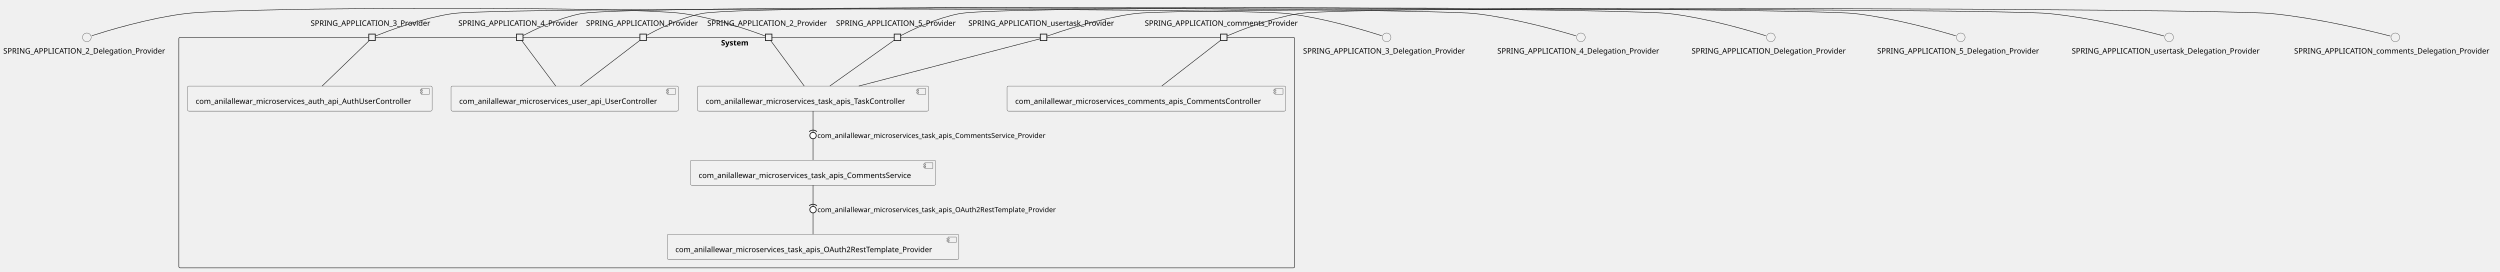
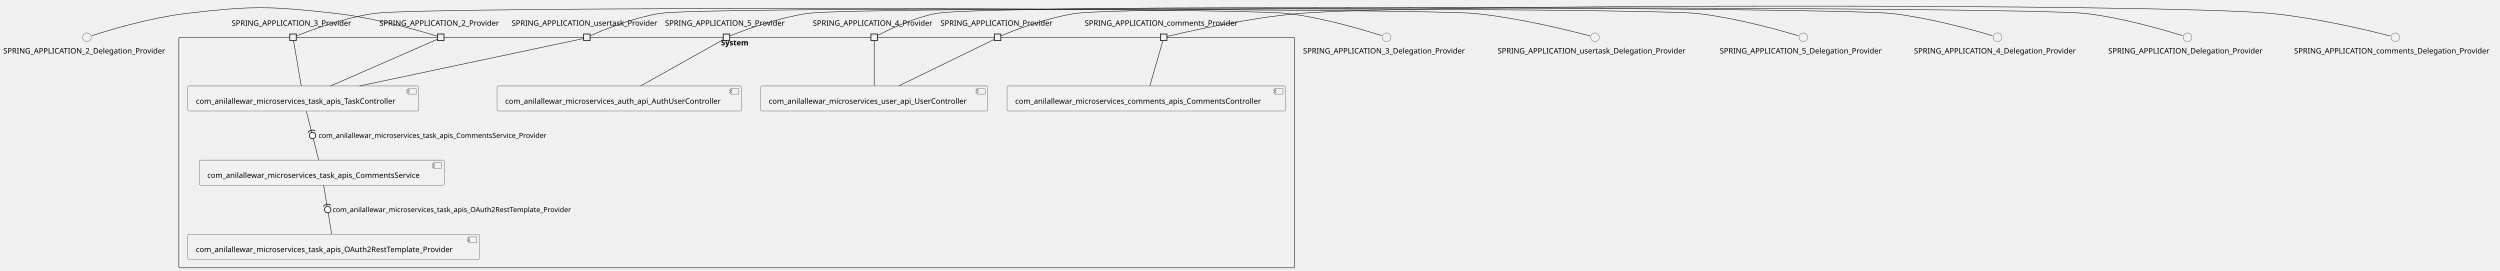
- <svg xmlns="http://www.w3.org/2000/svg" xmlns:xlink="http://www.w3.org/1999/xlink" contentStyleType="text/css" height="501px" preserveAspectRatio="none" style="width:4620px;height:501px;background:#FFFFFF;" version="1.1" viewBox="0 0 4620 501" width="4620px" zoomAndPan="magnify">
+ <svg xmlns="http://www.w3.org/2000/svg" xmlns:xlink="http://www.w3.org/1999/xlink" contentStyleType="text/css" height="500px" preserveAspectRatio="none" style="width:4620px;height:500px;background:#FFFFFF;" version="1.1" viewBox="0 0 4620 500" width="4620px" zoomAndPan="magnify">
  <defs />
  <g>
    <g id="cluster_System">
-       <rect fill="none" height="426" rx="2.5" ry="2.5" style="stroke:#181818;stroke-width:1.0;" width="2062" x="330.5" y="69.01" />
-       <text fill="#000000" font-family="sans-serif" font-size="14" font-weight="bold" lengthAdjust="spacing" textLength="58" x="1332.5" y="84.005">System</text>
+       <rect fill="none" height="426" rx="2.5" ry="2.5" style="stroke:#181818;stroke-width:1.0;" width="2062" x="330.5" y="68.87" />
+       <text fill="#000000" font-family="sans-serif" font-size="14" font-weight="bold" lengthAdjust="spacing" textLength="58" x="1332.5" y="83.865">System</text>
    </g>
    <g id="elem_com_anilallewar_microservices_auth_api_AuthUserController">
-       <a href="anilallewar-microservices-basics-spring-boot.repository#_tuVQem5SEe-XVJRxWhcT8Q" target="_top" title="anilallewar-microservices-basics-spring-boot.repository#_tuVQem5SEe-XVJRxWhcT8Q" xlink:actuate="onRequest" xlink:href="anilallewar-microservices-basics-spring-boot.repository#_tuVQem5SEe-XVJRxWhcT8Q" xlink:show="new" xlink:title="anilallewar-microservices-basics-spring-boot.repository#_tuVQem5SEe-XVJRxWhcT8Q" xlink:type="simple">
-         <rect fill="#F1F1F1" height="46.297" rx="2.5" ry="2.5" style="stroke:#181818;stroke-width:0.5;" width="452" x="346.5" y="159.01" />
-         <rect fill="#F1F1F1" height="10" style="stroke:#181818;stroke-width:0.5;" width="15" x="778.5" y="164.01" />
-         <rect fill="#F1F1F1" height="2" style="stroke:#181818;stroke-width:0.5;" width="4" x="776.5" y="166.01" />
-         <rect fill="#F1F1F1" height="2" style="stroke:#181818;stroke-width:0.5;" width="4" x="776.5" y="170.01" />
-         <text fill="#000000" font-family="sans-serif" font-size="14" lengthAdjust="spacing" textLength="412" x="361.5" y="192.005">com_anilallewar_microservices_auth_api_AuthUserController</text>
+       <a href="anilallewar-microservices-basics-spring-boot.repository#_saAvim8bEe-VyKZ663mZbg" target="_top" title="anilallewar-microservices-basics-spring-boot.repository#_saAvim8bEe-VyKZ663mZbg" xlink:actuate="onRequest" xlink:href="anilallewar-microservices-basics-spring-boot.repository#_saAvim8bEe-VyKZ663mZbg" xlink:show="new" xlink:title="anilallewar-microservices-basics-spring-boot.repository#_saAvim8bEe-VyKZ663mZbg" xlink:type="simple">
+         <rect fill="#F1F1F1" height="46.297" rx="2.5" ry="2.5" style="stroke:#181818;stroke-width:0.5;" width="452" x="918.5" y="158.87" />
+         <rect fill="#F1F1F1" height="10" style="stroke:#181818;stroke-width:0.5;" width="15" x="1350.5" y="163.87" />
+         <rect fill="#F1F1F1" height="2" style="stroke:#181818;stroke-width:0.5;" width="4" x="1348.5" y="165.87" />
+         <rect fill="#F1F1F1" height="2" style="stroke:#181818;stroke-width:0.5;" width="4" x="1348.5" y="169.87" />
+         <text fill="#000000" font-family="sans-serif" font-size="14" lengthAdjust="spacing" textLength="412" x="933.5" y="191.865">com_anilallewar_microservices_auth_api_AuthUserController</text>
      </a>
    </g>
    <g id="elem_com_anilallewar_microservices_comments_apis_CommentsController">
-       <a href="anilallewar-microservices-basics-spring-boot.repository#_tuVQem5SEe-XVJRxWhcT8Q" target="_top" title="anilallewar-microservices-basics-spring-boot.repository#_tuVQem5SEe-XVJRxWhcT8Q" xlink:actuate="onRequest" xlink:href="anilallewar-microservices-basics-spring-boot.repository#_tuVQem5SEe-XVJRxWhcT8Q" xlink:show="new" xlink:title="anilallewar-microservices-basics-spring-boot.repository#_tuVQem5SEe-XVJRxWhcT8Q" xlink:type="simple">
-         <rect fill="#F1F1F1" height="46.297" rx="2.5" ry="2.5" style="stroke:#181818;stroke-width:0.5;" width="515" x="1861" y="159.01" />
-         <rect fill="#F1F1F1" height="10" style="stroke:#181818;stroke-width:0.5;" width="15" x="2356" y="164.01" />
-         <rect fill="#F1F1F1" height="2" style="stroke:#181818;stroke-width:0.5;" width="4" x="2354" y="166.01" />
-         <rect fill="#F1F1F1" height="2" style="stroke:#181818;stroke-width:0.5;" width="4" x="2354" y="170.01" />
-         <text fill="#000000" font-family="sans-serif" font-size="14" lengthAdjust="spacing" textLength="475" x="1876" y="192.005">com_anilallewar_microservices_comments_apis_CommentsController</text>
+       <a href="anilallewar-microservices-basics-spring-boot.repository#_saAvim8bEe-VyKZ663mZbg" target="_top" title="anilallewar-microservices-basics-spring-boot.repository#_saAvim8bEe-VyKZ663mZbg" xlink:actuate="onRequest" xlink:href="anilallewar-microservices-basics-spring-boot.repository#_saAvim8bEe-VyKZ663mZbg" xlink:show="new" xlink:title="anilallewar-microservices-basics-spring-boot.repository#_saAvim8bEe-VyKZ663mZbg" xlink:type="simple">
+         <rect fill="#F1F1F1" height="46.297" rx="2.5" ry="2.5" style="stroke:#181818;stroke-width:0.5;" width="515" x="1861" y="158.87" />
+         <rect fill="#F1F1F1" height="10" style="stroke:#181818;stroke-width:0.5;" width="15" x="2356" y="163.87" />
+         <rect fill="#F1F1F1" height="2" style="stroke:#181818;stroke-width:0.5;" width="4" x="2354" y="165.87" />
+         <rect fill="#F1F1F1" height="2" style="stroke:#181818;stroke-width:0.5;" width="4" x="2354" y="169.87" />
+         <text fill="#000000" font-family="sans-serif" font-size="14" lengthAdjust="spacing" textLength="475" x="1876" y="191.865">com_anilallewar_microservices_comments_apis_CommentsController</text>
      </a>
    </g>
    <g id="elem_com_anilallewar_microservices_task_apis_CommentsService">
-       <a href="anilallewar-microservices-basics-spring-boot.repository#_tuVQem5SEe-XVJRxWhcT8Q" target="_top" title="anilallewar-microservices-basics-spring-boot.repository#_tuVQem5SEe-XVJRxWhcT8Q" xlink:actuate="onRequest" xlink:href="anilallewar-microservices-basics-spring-boot.repository#_tuVQem5SEe-XVJRxWhcT8Q" xlink:show="new" xlink:title="anilallewar-microservices-basics-spring-boot.repository#_tuVQem5SEe-XVJRxWhcT8Q" xlink:type="simple">
-         <rect fill="#F1F1F1" height="46.297" rx="2.5" ry="2.5" style="stroke:#181818;stroke-width:0.5;" width="453" x="1276" y="296.01" />
-         <rect fill="#F1F1F1" height="10" style="stroke:#181818;stroke-width:0.5;" width="15" x="1709" y="301.01" />
-         <rect fill="#F1F1F1" height="2" style="stroke:#181818;stroke-width:0.5;" width="4" x="1707" y="303.01" />
-         <rect fill="#F1F1F1" height="2" style="stroke:#181818;stroke-width:0.5;" width="4" x="1707" y="307.01" />
-         <text fill="#000000" font-family="sans-serif" font-size="14" lengthAdjust="spacing" textLength="413" x="1291" y="329.005">com_anilallewar_microservices_task_apis_CommentsService</text>
+       <a href="anilallewar-microservices-basics-spring-boot.repository#_saAvim8bEe-VyKZ663mZbg" target="_top" title="anilallewar-microservices-basics-spring-boot.repository#_saAvim8bEe-VyKZ663mZbg" xlink:actuate="onRequest" xlink:href="anilallewar-microservices-basics-spring-boot.repository#_saAvim8bEe-VyKZ663mZbg" xlink:show="new" xlink:title="anilallewar-microservices-basics-spring-boot.repository#_saAvim8bEe-VyKZ663mZbg" xlink:type="simple">
+         <rect fill="#F1F1F1" height="46.297" rx="2.5" ry="2.5" style="stroke:#181818;stroke-width:0.5;" width="453" x="368" y="295.87" />
+         <rect fill="#F1F1F1" height="10" style="stroke:#181818;stroke-width:0.5;" width="15" x="801" y="300.87" />
+         <rect fill="#F1F1F1" height="2" style="stroke:#181818;stroke-width:0.5;" width="4" x="799" y="302.87" />
+         <rect fill="#F1F1F1" height="2" style="stroke:#181818;stroke-width:0.5;" width="4" x="799" y="306.87" />
+         <text fill="#000000" font-family="sans-serif" font-size="14" lengthAdjust="spacing" textLength="413" x="383" y="328.865">com_anilallewar_microservices_task_apis_CommentsService</text>
      </a>
    </g>
    <g id="elem_com_anilallewar_microservices_task_apis_OAuth2RestTemplate_Provider">
-       <a href="anilallewar-microservices-basics-spring-boot.repository#_tuVQem5SEe-XVJRxWhcT8Q" target="_top" title="anilallewar-microservices-basics-spring-boot.repository#_tuVQem5SEe-XVJRxWhcT8Q" xlink:actuate="onRequest" xlink:href="anilallewar-microservices-basics-spring-boot.repository#_tuVQem5SEe-XVJRxWhcT8Q" xlink:show="new" xlink:title="anilallewar-microservices-basics-spring-boot.repository#_tuVQem5SEe-XVJRxWhcT8Q" xlink:type="simple">
-         <rect fill="#F1F1F1" height="46.297" rx="2.5" ry="2.5" style="stroke:#181818;stroke-width:0.5;" width="539" x="1233" y="433.01" />
-         <rect fill="#F1F1F1" height="10" style="stroke:#181818;stroke-width:0.5;" width="15" x="1752" y="438.01" />
-         <rect fill="#F1F1F1" height="2" style="stroke:#181818;stroke-width:0.5;" width="4" x="1750" y="440.01" />
-         <rect fill="#F1F1F1" height="2" style="stroke:#181818;stroke-width:0.5;" width="4" x="1750" y="444.01" />
-         <text fill="#000000" font-family="sans-serif" font-size="14" lengthAdjust="spacing" textLength="499" x="1248" y="466.005">com_anilallewar_microservices_task_apis_OAuth2RestTemplate_Provider</text>
+       <a href="anilallewar-microservices-basics-spring-boot.repository#_saAvim8bEe-VyKZ663mZbg" target="_top" title="anilallewar-microservices-basics-spring-boot.repository#_saAvim8bEe-VyKZ663mZbg" xlink:actuate="onRequest" xlink:href="anilallewar-microservices-basics-spring-boot.repository#_saAvim8bEe-VyKZ663mZbg" xlink:show="new" xlink:title="anilallewar-microservices-basics-spring-boot.repository#_saAvim8bEe-VyKZ663mZbg" xlink:type="simple">
+         <rect fill="#F1F1F1" height="46.297" rx="2.5" ry="2.5" style="stroke:#181818;stroke-width:0.5;" width="539" x="347" y="432.87" />
+         <rect fill="#F1F1F1" height="10" style="stroke:#181818;stroke-width:0.5;" width="15" x="866" y="437.87" />
+         <rect fill="#F1F1F1" height="2" style="stroke:#181818;stroke-width:0.5;" width="4" x="864" y="439.87" />
+         <rect fill="#F1F1F1" height="2" style="stroke:#181818;stroke-width:0.5;" width="4" x="864" y="443.87" />
+         <text fill="#000000" font-family="sans-serif" font-size="14" lengthAdjust="spacing" textLength="499" x="362" y="465.865">com_anilallewar_microservices_task_apis_OAuth2RestTemplate_Provider</text>
      </a>
    </g>
    <g id="elem_com_anilallewar_microservices_task_apis_TaskController">
-       <a href="anilallewar-microservices-basics-spring-boot.repository#_tuVQem5SEe-XVJRxWhcT8Q" target="_top" title="anilallewar-microservices-basics-spring-boot.repository#_tuVQem5SEe-XVJRxWhcT8Q" xlink:actuate="onRequest" xlink:href="anilallewar-microservices-basics-spring-boot.repository#_tuVQem5SEe-XVJRxWhcT8Q" xlink:show="new" xlink:title="anilallewar-microservices-basics-spring-boot.repository#_tuVQem5SEe-XVJRxWhcT8Q" xlink:type="simple">
-         <rect fill="#F1F1F1" height="46.297" rx="2.5" ry="2.5" style="stroke:#181818;stroke-width:0.5;" width="427" x="1289" y="159.01" />
-         <rect fill="#F1F1F1" height="10" style="stroke:#181818;stroke-width:0.5;" width="15" x="1696" y="164.01" />
-         <rect fill="#F1F1F1" height="2" style="stroke:#181818;stroke-width:0.5;" width="4" x="1694" y="166.01" />
-         <rect fill="#F1F1F1" height="2" style="stroke:#181818;stroke-width:0.5;" width="4" x="1694" y="170.01" />
-         <text fill="#000000" font-family="sans-serif" font-size="14" lengthAdjust="spacing" textLength="387" x="1304" y="192.005">com_anilallewar_microservices_task_apis_TaskController</text>
+       <a href="anilallewar-microservices-basics-spring-boot.repository#_saAvim8bEe-VyKZ663mZbg" target="_top" title="anilallewar-microservices-basics-spring-boot.repository#_saAvim8bEe-VyKZ663mZbg" xlink:actuate="onRequest" xlink:href="anilallewar-microservices-basics-spring-boot.repository#_saAvim8bEe-VyKZ663mZbg" xlink:show="new" xlink:title="anilallewar-microservices-basics-spring-boot.repository#_saAvim8bEe-VyKZ663mZbg" xlink:type="simple">
+         <rect fill="#F1F1F1" height="46.297" rx="2.5" ry="2.5" style="stroke:#181818;stroke-width:0.5;" width="427" x="347" y="158.87" />
+         <rect fill="#F1F1F1" height="10" style="stroke:#181818;stroke-width:0.5;" width="15" x="754" y="163.87" />
+         <rect fill="#F1F1F1" height="2" style="stroke:#181818;stroke-width:0.5;" width="4" x="752" y="165.87" />
+         <rect fill="#F1F1F1" height="2" style="stroke:#181818;stroke-width:0.5;" width="4" x="752" y="169.87" />
+         <text fill="#000000" font-family="sans-serif" font-size="14" lengthAdjust="spacing" textLength="387" x="362" y="191.865">com_anilallewar_microservices_task_apis_TaskController</text>
      </a>
    </g>
    <g id="elem_com_anilallewar_microservices_user_api_UserController">
-       <a href="anilallewar-microservices-basics-spring-boot.repository#_tuVQem5SEe-XVJRxWhcT8Q" target="_top" title="anilallewar-microservices-basics-spring-boot.repository#_tuVQem5SEe-XVJRxWhcT8Q" xlink:actuate="onRequest" xlink:href="anilallewar-microservices-basics-spring-boot.repository#_tuVQem5SEe-XVJRxWhcT8Q" xlink:show="new" xlink:title="anilallewar-microservices-basics-spring-boot.repository#_tuVQem5SEe-XVJRxWhcT8Q" xlink:type="simple">
-         <rect fill="#F1F1F1" height="46.297" rx="2.5" ry="2.5" style="stroke:#181818;stroke-width:0.5;" width="420" x="833.5" y="159.01" />
-         <rect fill="#F1F1F1" height="10" style="stroke:#181818;stroke-width:0.5;" width="15" x="1233.5" y="164.01" />
-         <rect fill="#F1F1F1" height="2" style="stroke:#181818;stroke-width:0.5;" width="4" x="1231.5" y="166.01" />
-         <rect fill="#F1F1F1" height="2" style="stroke:#181818;stroke-width:0.5;" width="4" x="1231.5" y="170.01" />
-         <text fill="#000000" font-family="sans-serif" font-size="14" lengthAdjust="spacing" textLength="380" x="848.5" y="192.005">com_anilallewar_microservices_user_api_UserController</text>
+       <a href="anilallewar-microservices-basics-spring-boot.repository#_saAvim8bEe-VyKZ663mZbg" target="_top" title="anilallewar-microservices-basics-spring-boot.repository#_saAvim8bEe-VyKZ663mZbg" xlink:actuate="onRequest" xlink:href="anilallewar-microservices-basics-spring-boot.repository#_saAvim8bEe-VyKZ663mZbg" xlink:show="new" xlink:title="anilallewar-microservices-basics-spring-boot.repository#_saAvim8bEe-VyKZ663mZbg" xlink:type="simple">
+         <rect fill="#F1F1F1" height="46.297" rx="2.5" ry="2.5" style="stroke:#181818;stroke-width:0.5;" width="420" x="1405.5" y="158.87" />
+         <rect fill="#F1F1F1" height="10" style="stroke:#181818;stroke-width:0.5;" width="15" x="1805.5" y="163.87" />
+         <rect fill="#F1F1F1" height="2" style="stroke:#181818;stroke-width:0.5;" width="4" x="1803.5" y="165.87" />
+         <rect fill="#F1F1F1" height="2" style="stroke:#181818;stroke-width:0.5;" width="4" x="1803.5" y="169.87" />
+         <text fill="#000000" font-family="sans-serif" font-size="14" lengthAdjust="spacing" textLength="380" x="1420.5" y="191.865">com_anilallewar_microservices_user_api_UserController</text>
      </a>
    </g>
-     <text fill="#000000" font-family="sans-serif" font-size="14" lengthAdjust="spacing" textLength="227" x="1307" y="47.708">SPRING_APPLICATION_2_Provider</text>
-     <rect fill="#F1F1F1" height="12" style="stroke:#181818;stroke-width:1.5;" width="12" x="1414.5" y="63.01" />
-     <text fill="#000000" font-family="sans-serif" font-size="14" lengthAdjust="spacing" textLength="227" x="574" y="47.708">SPRING_APPLICATION_3_Provider</text>
-     <rect fill="#F1F1F1" height="12" style="stroke:#181818;stroke-width:1.5;" width="12" x="681.5" y="63.01" />
-     <text fill="#000000" font-family="sans-serif" font-size="14" lengthAdjust="spacing" textLength="227" x="847" y="47.708">SPRING_APPLICATION_4_Provider</text>
-     <rect fill="#F1F1F1" height="12" style="stroke:#181818;stroke-width:1.5;" width="12" x="954.5" y="63.01" />
-     <text fill="#000000" font-family="sans-serif" font-size="14" lengthAdjust="spacing" textLength="227" x="1545" y="47.708">SPRING_APPLICATION_5_Provider</text>
-     <rect fill="#F1F1F1" height="12" style="stroke:#181818;stroke-width:1.5;" width="12" x="1652.5" y="63.01" />
-     <text fill="#000000" font-family="sans-serif" font-size="14" lengthAdjust="spacing" textLength="211" x="1083" y="47.708">SPRING_APPLICATION_Provider</text>
-     <rect fill="#F1F1F1" height="12" style="stroke:#181818;stroke-width:1.5;" width="12" x="1182.5" y="63.01" />
-     <text fill="#000000" font-family="sans-serif" font-size="14" lengthAdjust="spacing" textLength="292" x="2115.5" y="47.708">SPRING_APPLICATION_comments_Provider</text>
-     <rect fill="#F1F1F1" height="12" style="stroke:#181818;stroke-width:1.5;" width="12" x="2255.5" y="63.01" />
-     <text fill="#000000" font-family="sans-serif" font-size="14" lengthAdjust="spacing" textLength="278" x="1789.5" y="47.708">SPRING_APPLICATION_usertask_Provider</text>
-     <rect fill="#F1F1F1" height="12" style="stroke:#181818;stroke-width:1.5;" width="12" x="1922.5" y="63.01" />
+     <text fill="#000000" font-family="sans-serif" font-size="14" lengthAdjust="spacing" textLength="227" x="701" y="47.568">SPRING_APPLICATION_2_Provider</text>
+     <rect fill="#F1F1F1" height="12" style="stroke:#181818;stroke-width:1.5;" width="12" x="808.5" y="62.87" />
+     <text fill="#000000" font-family="sans-serif" font-size="14" lengthAdjust="spacing" textLength="227" x="428" y="47.568">SPRING_APPLICATION_3_Provider</text>
+     <rect fill="#F1F1F1" height="12" style="stroke:#181818;stroke-width:1.5;" width="12" x="535.5" y="62.87" />
+     <text fill="#000000" font-family="sans-serif" font-size="14" lengthAdjust="spacing" textLength="227" x="1502" y="47.568">SPRING_APPLICATION_4_Provider</text>
+     <rect fill="#F1F1F1" height="12" style="stroke:#181818;stroke-width:1.5;" width="12" x="1609.5" y="62.87" />
+     <text fill="#000000" font-family="sans-serif" font-size="14" lengthAdjust="spacing" textLength="227" x="1229" y="47.568">SPRING_APPLICATION_5_Provider</text>
+     <rect fill="#F1F1F1" height="12" style="stroke:#181818;stroke-width:1.5;" width="12" x="1336.5" y="62.87" />
+     <text fill="#000000" font-family="sans-serif" font-size="14" lengthAdjust="spacing" textLength="211" x="1738" y="47.568">SPRING_APPLICATION_Provider</text>
+     <rect fill="#F1F1F1" height="12" style="stroke:#181818;stroke-width:1.5;" width="12" x="1837.5" y="62.87" />
+     <text fill="#000000" font-family="sans-serif" font-size="14" lengthAdjust="spacing" textLength="292" x="2004.5" y="47.568">SPRING_APPLICATION_comments_Provider</text>
+     <rect fill="#F1F1F1" height="12" style="stroke:#181818;stroke-width:1.5;" width="12" x="2144.5" y="62.87" />
+     <text fill="#000000" font-family="sans-serif" font-size="14" lengthAdjust="spacing" textLength="278" x="945.5" y="47.568">SPRING_APPLICATION_usertask_Provider</text>
+     <rect fill="#F1F1F1" height="12" style="stroke:#181818;stroke-width:1.5;" width="12" x="1078.5" y="62.87" />
    <g id="elem_SPRING_APPLICATION_2_Delegation_Provider">
-       <ellipse cx="160.5" cy="69.01" fill="#F1F1F1" rx="8" ry="8" style="stroke:#181818;stroke-width:0.5;" />
-       <text fill="#000000" font-family="sans-serif" font-size="14" lengthAdjust="spacing" textLength="309" x="6" y="99.005">SPRING_APPLICATION_2_Delegation_Provider</text>
+       <ellipse cx="160.5" cy="68.87" fill="#F1F1F1" rx="8" ry="8" style="stroke:#181818;stroke-width:0.5;" />
+       <text fill="#000000" font-family="sans-serif" font-size="14" lengthAdjust="spacing" textLength="309" x="6" y="98.865">SPRING_APPLICATION_2_Delegation_Provider</text>
    </g>
    <g id="elem_SPRING_APPLICATION_3_Delegation_Provider">
-       <ellipse cx="2562.5" cy="69.01" fill="#F1F1F1" rx="8" ry="8" style="stroke:#181818;stroke-width:0.5;" />
-       <text fill="#000000" font-family="sans-serif" font-size="14" lengthAdjust="spacing" textLength="309" x="2408" y="99.005">SPRING_APPLICATION_3_Delegation_Provider</text>
+       <ellipse cx="2562.5" cy="68.87" fill="#F1F1F1" rx="8" ry="8" style="stroke:#181818;stroke-width:0.5;" />
+       <text fill="#000000" font-family="sans-serif" font-size="14" lengthAdjust="spacing" textLength="309" x="2408" y="98.865">SPRING_APPLICATION_3_Delegation_Provider</text>
    </g>
    <g id="elem_SPRING_APPLICATION_4_Delegation_Provider">
-       <ellipse cx="2921.5" cy="69.01" fill="#F1F1F1" rx="8" ry="8" style="stroke:#181818;stroke-width:0.5;" />
-       <text fill="#000000" font-family="sans-serif" font-size="14" lengthAdjust="spacing" textLength="309" x="2767" y="99.005">SPRING_APPLICATION_4_Delegation_Provider</text>
+       <ellipse cx="3691.5" cy="68.87" fill="#F1F1F1" rx="8" ry="8" style="stroke:#181818;stroke-width:0.5;" />
+       <text fill="#000000" font-family="sans-serif" font-size="14" lengthAdjust="spacing" textLength="309" x="3537" y="98.865">SPRING_APPLICATION_4_Delegation_Provider</text>
    </g>
    <g id="elem_SPRING_APPLICATION_5_Delegation_Provider">
-       <ellipse cx="3623.5" cy="69.01" fill="#F1F1F1" rx="8" ry="8" style="stroke:#181818;stroke-width:0.5;" />
-       <text fill="#000000" font-family="sans-serif" font-size="14" lengthAdjust="spacing" textLength="309" x="3469" y="99.005">SPRING_APPLICATION_5_Delegation_Provider</text>
+       <ellipse cx="3332.5" cy="68.87" fill="#F1F1F1" rx="8" ry="8" style="stroke:#181818;stroke-width:0.5;" />
+       <text fill="#000000" font-family="sans-serif" font-size="14" lengthAdjust="spacing" textLength="309" x="3178" y="98.865">SPRING_APPLICATION_5_Delegation_Provider</text>
    </g>
    <g id="elem_SPRING_APPLICATION_Delegation_Provider">
-       <ellipse cx="3272.5" cy="69.01" fill="#F1F1F1" rx="8" ry="8" style="stroke:#181818;stroke-width:0.5;" />
-       <text fill="#000000" font-family="sans-serif" font-size="14" lengthAdjust="spacing" textLength="293" x="3126" y="99.005">SPRING_APPLICATION_Delegation_Provider</text>
+       <ellipse cx="4042.5" cy="68.87" fill="#F1F1F1" rx="8" ry="8" style="stroke:#181818;stroke-width:0.5;" />
+       <text fill="#000000" font-family="sans-serif" font-size="14" lengthAdjust="spacing" textLength="293" x="3896" y="98.865">SPRING_APPLICATION_Delegation_Provider</text>
    </g>
    <g id="elem_SPRING_APPLICATION_comments_Delegation_Provider">
-       <ellipse cx="4426.5" cy="69.01" fill="#F1F1F1" rx="8" ry="8" style="stroke:#181818;stroke-width:0.5;" />
-       <text fill="#000000" font-family="sans-serif" font-size="14" lengthAdjust="spacing" textLength="374" x="4239.5" y="99.005">SPRING_APPLICATION_comments_Delegation_Provider</text>
+       <ellipse cx="4426.5" cy="68.87" fill="#F1F1F1" rx="8" ry="8" style="stroke:#181818;stroke-width:0.5;" />
+       <text fill="#000000" font-family="sans-serif" font-size="14" lengthAdjust="spacing" textLength="374" x="4239.5" y="98.865">SPRING_APPLICATION_comments_Delegation_Provider</text>
    </g>
    <g id="elem_SPRING_APPLICATION_usertask_Delegation_Provider">
-       <ellipse cx="4008.5" cy="69.01" fill="#F1F1F1" rx="8" ry="8" style="stroke:#181818;stroke-width:0.5;" />
-       <text fill="#000000" font-family="sans-serif" font-size="14" lengthAdjust="spacing" textLength="360" x="3828.5" y="99.005">SPRING_APPLICATION_usertask_Delegation_Provider</text>
+       <ellipse cx="2947.5" cy="68.87" fill="#F1F1F1" rx="8" ry="8" style="stroke:#181818;stroke-width:0.5;" />
+       <text fill="#000000" font-family="sans-serif" font-size="14" lengthAdjust="spacing" textLength="360" x="2767.5" y="98.865">SPRING_APPLICATION_usertask_Delegation_Provider</text>
    </g>
    <g id="link_SPRING_APPLICATION_2_Delegation_Provider_SPRING_APPLICATION_2_Provider">
-       <path d="M169.53,66.04 C195.97,57.52 275.68,33.09 344,25.01 C445.29,13.04 1160.93,11.24 1262,25.01 C1322.84,33.3 1393.28,58.7 1414.29,66.62 " fill="none" id="SPRING_APPLICATION_2_Delegation_Provider-SPRING_APPLICATION_2_Provider" style="stroke:#181818;stroke-width:1.0;" />
+       <path d="M169.53,65.9 C195.97,57.38 275.68,32.95 344,24.87 C466.26,10.42 498.66,11.14 621,24.87 C695.98,33.29 784.28,59.5 808.24,66.91 " fill="none" id="SPRING_APPLICATION_2_Delegation_Provider-SPRING_APPLICATION_2_Provider" style="stroke:#181818;stroke-width:1.0;" />
    </g>
    <g id="link_SPRING_APPLICATION_2_Provider_com_anilallewar_microservices_task_apis_TaskController">
-       <path d="M1424.24,75.07 C1435.01,89.66 1466.64,132.47 1486.23,158.99 " fill="none" id="SPRING_APPLICATION_2_Provider-com_anilallewar_microservices_task_apis_TaskController" style="stroke:#181818;stroke-width:1.0;" />
+       <path d="M808.22,72.61 C781.45,84.32 675.24,130.73 610.9,158.84 " fill="none" id="SPRING_APPLICATION_2_Provider-com_anilallewar_microservices_task_apis_TaskController" style="stroke:#181818;stroke-width:1.0;" />
    </g>
    <g id="link_SPRING_APPLICATION_3_Delegation_Provider_SPRING_APPLICATION_3_Provider">
-       <path d="M2553.47,66.04 C2527.03,57.52 2447.32,33.09 2379,25.01 C2293.93,14.95 921.79,12.79 837,25.01 C779.69,33.27 713.73,58.47 693.62,66.51 " fill="none" id="SPRING_APPLICATION_3_Delegation_Provider-SPRING_APPLICATION_3_Provider" style="stroke:#181818;stroke-width:1.0;" />
+       <path d="M2553.47,65.9 C2527.03,57.38 2447.32,32.95 2379,24.87 C2285.87,13.86 783.82,11.49 691,24.87 C633.69,33.13 567.73,58.33 547.62,66.37 " fill="none" id="SPRING_APPLICATION_3_Delegation_Provider-SPRING_APPLICATION_3_Provider" style="stroke:#181818;stroke-width:1.0;" />
    </g>
-     <g id="link_SPRING_APPLICATION_3_Provider_com_anilallewar_microservices_auth_api_AuthUserController">
-       <path d="M682.26,75.07 C667.14,89.66 622.79,132.47 595.31,158.99 " fill="none" id="SPRING_APPLICATION_3_Provider-com_anilallewar_microservices_auth_api_AuthUserController" style="stroke:#181818;stroke-width:1.0;" />
+     <g id="link_SPRING_APPLICATION_3_Provider_com_anilallewar_microservices_task_apis_TaskController">
+       <path d="M542.37,74.93 C544.86,89.52 552.19,132.33 556.73,158.85 " fill="none" id="SPRING_APPLICATION_3_Provider-com_anilallewar_microservices_task_apis_TaskController" style="stroke:#181818;stroke-width:1.0;" />
    </g>
    <g id="link_SPRING_APPLICATION_4_Delegation_Provider_SPRING_APPLICATION_4_Provider">
-       <path d="M2912.22,66.16 C2884.27,57.75 2798.32,33.12 2725,25.01 C2633.89,14.93 1165.13,8.29 1075,25.01 C1031.66,33.05 983.55,56.86 966.72,65.67 " fill="none" id="SPRING_APPLICATION_4_Delegation_Provider-SPRING_APPLICATION_4_Provider" style="stroke:#181818;stroke-width:1.0;" />
+       <path d="M3682.22,66.02 C3654.27,57.61 3568.32,32.98 3495,24.87 C3397.54,14.09 1826.41,6.98 1730,24.87 C1686.66,32.91 1638.55,56.72 1621.72,65.53 " fill="none" id="SPRING_APPLICATION_4_Delegation_Provider-SPRING_APPLICATION_4_Provider" style="stroke:#181818;stroke-width:1.0;" />
    </g>
    <g id="link_SPRING_APPLICATION_4_Provider_com_anilallewar_microservices_user_api_UserController">
-       <path d="M964.28,75.07 C975.19,89.66 1007.2,132.47 1027.03,158.99 " fill="none" id="SPRING_APPLICATION_4_Provider-com_anilallewar_microservices_user_api_UserController" style="stroke:#181818;stroke-width:1.0;" />
+       <path d="M1615.5,74.93 C1615.5,89.52 1615.5,132.33 1615.5,158.85 " fill="none" id="SPRING_APPLICATION_4_Provider-com_anilallewar_microservices_user_api_UserController" style="stroke:#181818;stroke-width:1.0;" />
    </g>
    <g id="link_SPRING_APPLICATION_5_Delegation_Provider_SPRING_APPLICATION_5_Provider">
-       <path d="M3614.22,66.16 C3586.27,57.75 3500.32,33.12 3427,25.01 C3335.72,14.92 1864.32,8.39 1774,25.01 C1730.1,33.09 1681.29,57.09 1664.53,65.8 " fill="none" id="SPRING_APPLICATION_5_Delegation_Provider-SPRING_APPLICATION_5_Provider" style="stroke:#181818;stroke-width:1.0;" />
+       <path d="M3323.22,66.02 C3295.27,57.61 3209.32,32.98 3136,24.87 C3045.22,14.83 1582.4,11.84 1492,24.87 C1434.69,33.13 1368.73,58.33 1348.62,66.37 " fill="none" id="SPRING_APPLICATION_5_Delegation_Provider-SPRING_APPLICATION_5_Provider" style="stroke:#181818;stroke-width:1.0;" />
    </g>
-     <g id="link_SPRING_APPLICATION_5_Provider_com_anilallewar_microservices_task_apis_TaskController">
-       <path d="M1652.19,74.5 C1632.53,88.49 1571.4,131.99 1533.61,158.87 " fill="none" id="SPRING_APPLICATION_5_Provider-com_anilallewar_microservices_task_apis_TaskController" style="stroke:#181818;stroke-width:1.0;" />
+     <g id="link_SPRING_APPLICATION_5_Provider_com_anilallewar_microservices_auth_api_AuthUserController">
+       <path d="M1336.36,73.31 C1313.64,86.05 1233.17,131.16 1183.95,158.75 " fill="none" id="SPRING_APPLICATION_5_Provider-com_anilallewar_microservices_auth_api_AuthUserController" style="stroke:#181818;stroke-width:1.0;" />
    </g>
    <g id="link_SPRING_APPLICATION_Delegation_Provider_SPRING_APPLICATION_Provider">
-       <path d="M3263.22,66.04 C3236.04,57.52 3154.11,33.08 3084,25.01 C2985.37,13.65 1394.44,6 1297,25.01 C1255.9,33.03 1210.69,56.63 1194.6,65.55 " fill="none" id="SPRING_APPLICATION_Delegation_Provider-SPRING_APPLICATION_Provider" style="stroke:#181818;stroke-width:1.0;" />
+       <path d="M4033.22,65.9 C4006.04,57.38 3924.11,32.94 3854,24.87 C3750.96,13 2089.58,9.5 1987,24.87 C1932.11,33.1 1869.22,58.09 1849.64,66.26 " fill="none" id="SPRING_APPLICATION_Delegation_Provider-SPRING_APPLICATION_Provider" style="stroke:#181818;stroke-width:1.0;" />
    </g>
    <g id="link_SPRING_APPLICATION_Provider_com_anilallewar_microservices_user_api_UserController">
-       <path d="M1182.27,74.78 C1163.62,89.05 1107.39,132.1 1072.49,158.81 " fill="none" id="SPRING_APPLICATION_Provider-com_anilallewar_microservices_user_api_UserController" style="stroke:#181818;stroke-width:1.0;" />
+       <path d="M1837.4,72.84 C1812.69,84.87 1718.56,130.7 1661.14,158.65 " fill="none" id="SPRING_APPLICATION_Provider-com_anilallewar_microservices_user_api_UserController" style="stroke:#181818;stroke-width:1.0;" />
    </g>
    <g id="link_SPRING_APPLICATION_comments_Delegation_Provider_SPRING_APPLICATION_comments_Provider">
-       <path d="M4417.41,66.62 C4386.69,58.69 4283.83,33.26 4197,25.01 C4097.67,15.57 2499.62,9.83 2401,25.01 C2347.79,33.2 2287.04,58 2267.73,66.28 " fill="none" id="SPRING_APPLICATION_comments_Delegation_Provider-SPRING_APPLICATION_comments_Provider" style="stroke:#181818;stroke-width:1.0;" />
+       <path d="M4417.41,66.48 C4386.69,58.55 4283.83,33.12 4197,24.87 C3998.34,6 2599.8,7.54 2401,24.87 C2302.47,33.46 2184.58,60.7 2156.64,67.38 " fill="none" id="SPRING_APPLICATION_comments_Delegation_Provider-SPRING_APPLICATION_comments_Provider" style="stroke:#181818;stroke-width:1.0;" />
    </g>
    <g id="link_SPRING_APPLICATION_comments_Provider_com_anilallewar_microservices_comments_apis_CommentsController">
-       <path d="M2255.36,74.78 C2236.97,89.05 2181.51,132.1 2147.09,158.81 " fill="none" id="SPRING_APPLICATION_comments_Provider-com_anilallewar_microservices_comments_apis_CommentsController" style="stroke:#181818;stroke-width:1.0;" />
+       <path d="M2149.04,74.93 C2144.84,89.52 2132.49,132.33 2124.85,158.85 " fill="none" id="SPRING_APPLICATION_comments_Provider-com_anilallewar_microservices_comments_apis_CommentsController" style="stroke:#181818;stroke-width:1.0;" />
    </g>
    <g id="link_SPRING_APPLICATION_usertask_Delegation_Provider_SPRING_APPLICATION_usertask_Provider">
-       <path d="M3999.27,66.51 C3969,58.45 3869.86,33.22 3786,25.01 C3692.67,15.87 2191.02,13.13 2098,25.01 C2032.56,33.37 1956.27,59.17 1934.55,66.84 " fill="none" id="SPRING_APPLICATION_usertask_Delegation_Provider-SPRING_APPLICATION_usertask_Provider" style="stroke:#181818;stroke-width:1.0;" />
+       <path d="M2938.27,66.37 C2908,58.31 2808.86,33.08 2725,24.87 C2641.73,16.72 1301.62,11.7 1219,24.87 C1167.81,33.03 1109.63,57.63 1090.76,66.03 " fill="none" id="SPRING_APPLICATION_usertask_Delegation_Provider-SPRING_APPLICATION_usertask_Provider" style="stroke:#181818;stroke-width:1.0;" />
    </g>
    <g id="link_SPRING_APPLICATION_usertask_Provider_com_anilallewar_microservices_task_apis_TaskController">
-       <path d="M1922.48,71.58 C1886.63,80.92 1699.09,129.79 1587.1,158.97 " fill="none" id="SPRING_APPLICATION_usertask_Provider-com_anilallewar_microservices_task_apis_TaskController" style="stroke:#181818;stroke-width:1.0;" />
+       <path d="M1078.25,71.19 C1037.2,79.89 803.55,129.38 664.54,158.83 " fill="none" id="SPRING_APPLICATION_usertask_Provider-com_anilallewar_microservices_task_apis_TaskController" style="stroke:#181818;stroke-width:1.0;" />
    </g>
    <g id="link_com_anilallewar_microservices_task_apis_TaskController_com_anilallewar_microservices_task_apis_CommentsService">
-       <path d="M1502.5,205.3 C1502.5,230.32 1502.5,270.66 1502.5,295.68 " fill="none" id="com_anilallewar_microservices_task_apis_TaskController-com_anilallewar_microservices_task_apis_CommentsService" style="stroke:#181818;stroke-width:1.0;" />
-       <text fill="#000000" font-family="sans-serif" font-size="13" lengthAdjust="spacing" textLength="447" x="1510.5" y="255.077">com_anilallewar_microservices_task_apis_CommentsService_Provider</text>
-       <path d="M1509.571,243.419 A10,10 0 0 0 1495.429 243.419" fill="none" style="stroke:#181818;stroke-width:1.5;" />
-       <ellipse cx="1502.5" cy="250.49" fill="#FFFFFF" rx="6" ry="6" style="stroke:#181818;stroke-width:1.5;" />
+       <path d="M566.11,205.16 C572.41,230.18 582.57,270.52 588.88,295.54 " fill="none" id="com_anilallewar_microservices_task_apis_TaskController-com_anilallewar_microservices_task_apis_CommentsService" style="stroke:#181818;stroke-width:1.0;" />
+       <text fill="#000000" font-family="sans-serif" font-size="13" lengthAdjust="spacing" textLength="447" x="588.5" y="254.937">com_anilallewar_microservices_task_apis_CommentsService_Provider</text>
+       <path d="M582.621,241.766 A10,10 0 0 0 568.907 245.22" fill="none" style="stroke:#181818;stroke-width:1.5;" />
+       <ellipse cx="577.491" cy="250.35" fill="#FFFFFF" rx="6" ry="6" style="stroke:#181818;stroke-width:1.5;" />
    </g>
    <g id="link_com_anilallewar_microservices_task_apis_CommentsService_com_anilallewar_microservices_task_apis_OAuth2RestTemplate_Provider">
-       <path d="M1502.5,342.3 C1502.5,367.32 1502.5,407.66 1502.5,432.68 " fill="none" id="com_anilallewar_microservices_task_apis_CommentsService-com_anilallewar_microservices_task_apis_OAuth2RestTemplate_Provider" style="stroke:#181818;stroke-width:1.0;" />
-       <text fill="#000000" font-family="sans-serif" font-size="13" lengthAdjust="spacing" textLength="465" x="1510.5" y="392.077">com_anilallewar_microservices_task_apis_OAuth2RestTemplate_Provider</text>
-       <path d="M1509.571,380.419 A10,10 0 0 0 1495.429 380.419" fill="none" style="stroke:#181818;stroke-width:1.5;" />
-       <ellipse cx="1502.5" cy="387.49" fill="#FFFFFF" rx="6" ry="6" style="stroke:#181818;stroke-width:1.5;" />
+       <path d="M598.13,342.16 C602.21,367.18 608.78,407.52 612.86,432.54 " fill="none" id="com_anilallewar_microservices_task_apis_CommentsService-com_anilallewar_microservices_task_apis_OAuth2RestTemplate_Provider" style="stroke:#181818;stroke-width:1.0;" />
+       <text fill="#000000" font-family="sans-serif" font-size="13" lengthAdjust="spacing" textLength="465" x="614.5" y="391.937">com_anilallewar_microservices_task_apis_OAuth2RestTemplate_Provider</text>
+       <path d="M611.337,379.234 A10,10 0 0 0 597.379 381.508" fill="none" style="stroke:#181818;stroke-width:1.5;" />
+       <ellipse cx="605.495" cy="387.35" fill="#FFFFFF" rx="6" ry="6" style="stroke:#181818;stroke-width:1.5;" />
    </g>
  </g>
</svg>
